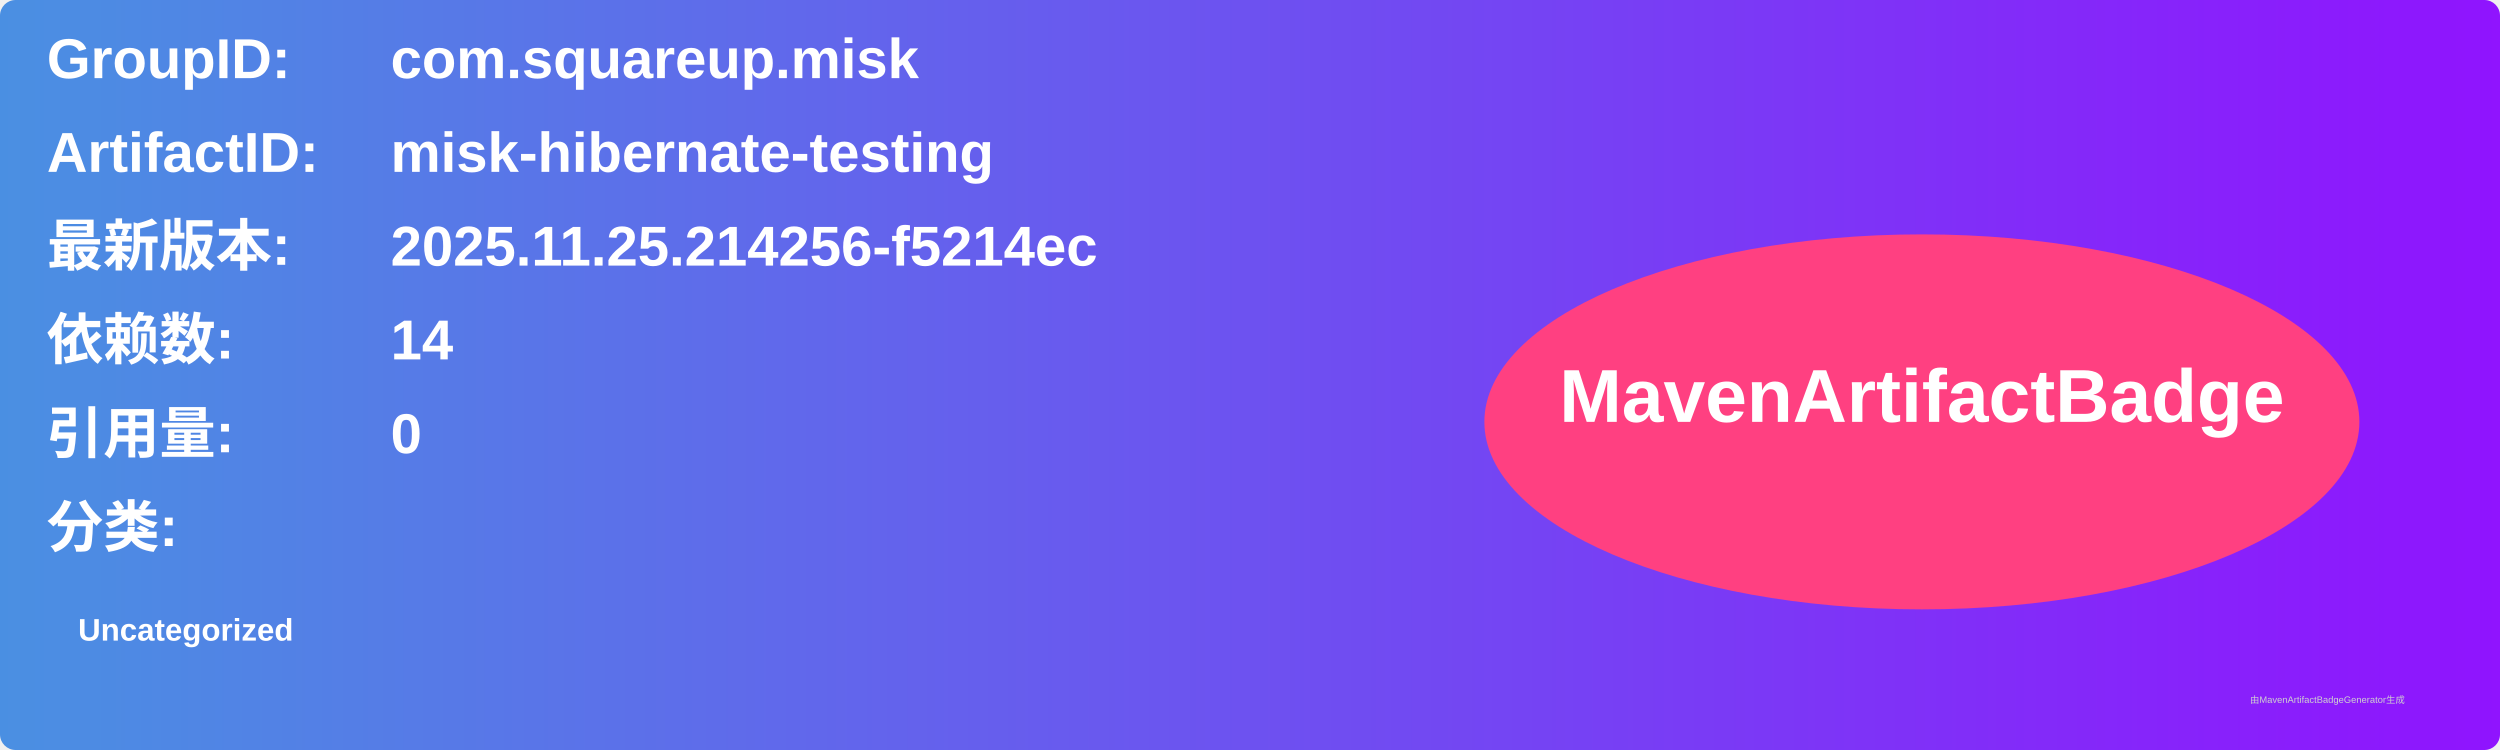
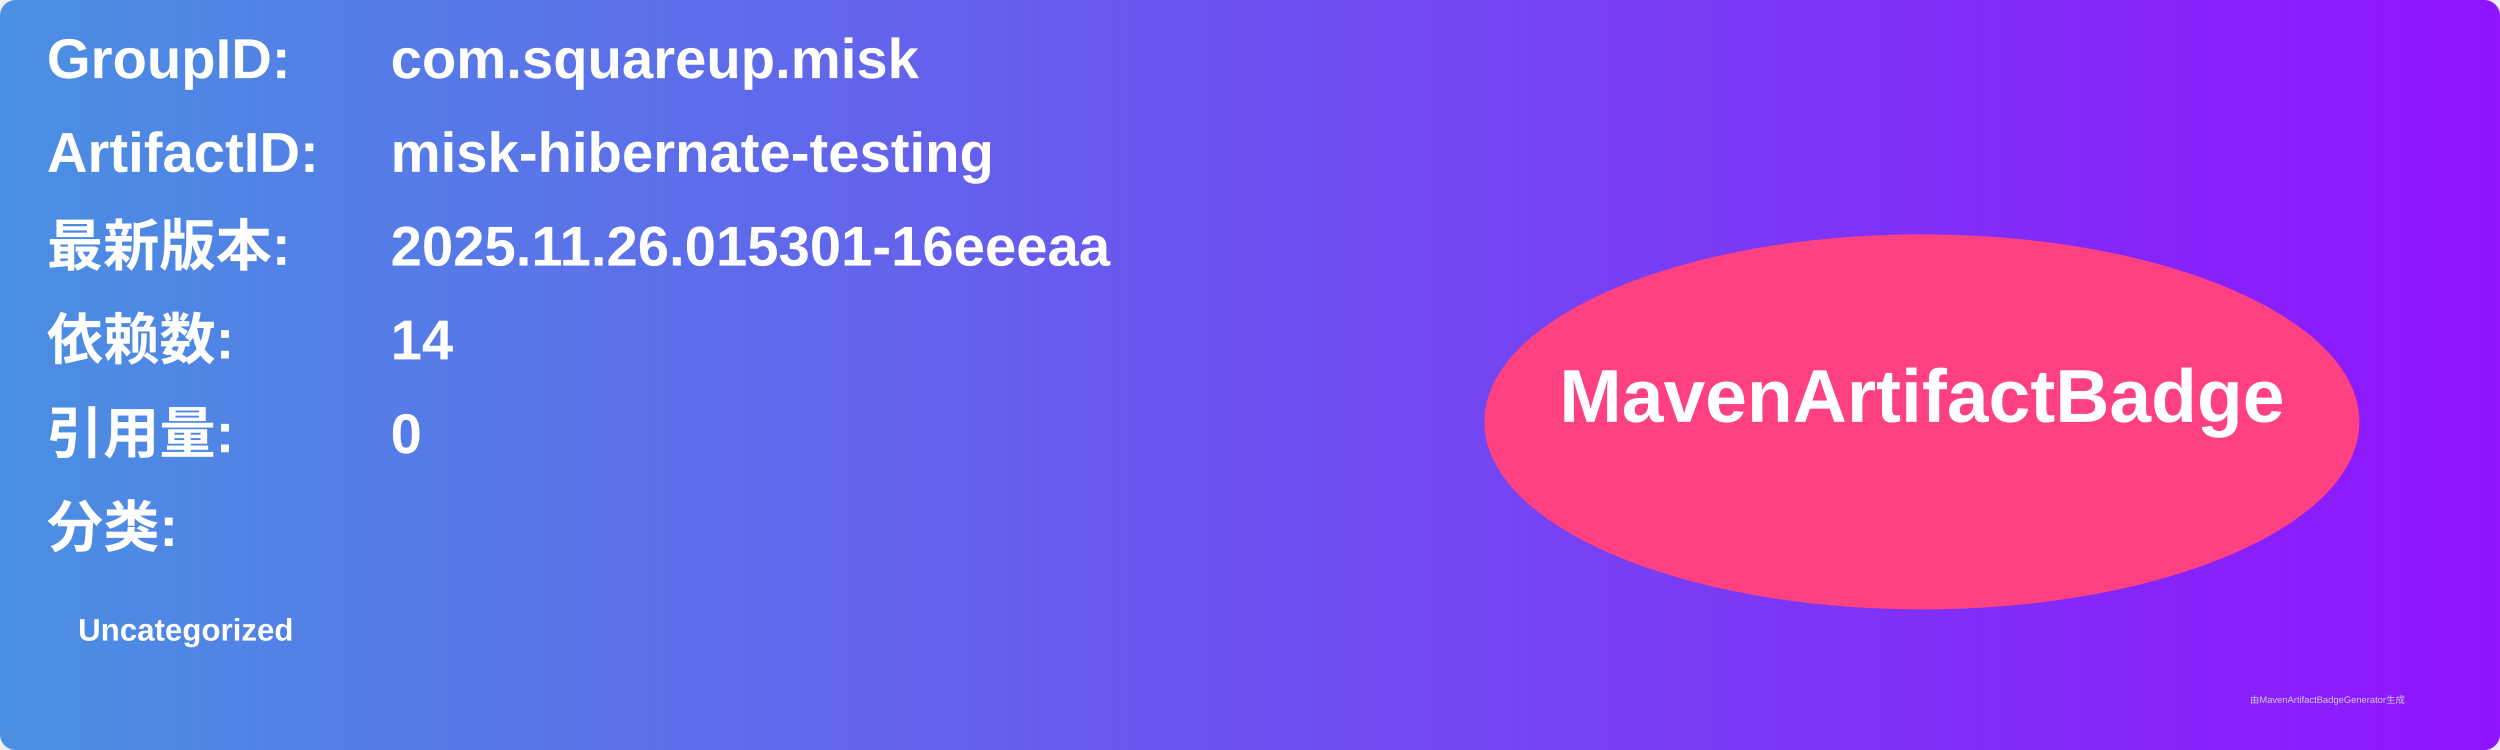
<svg xmlns="http://www.w3.org/2000/svg" width="800" height="240" viewBox="0 0 800 240">
  <linearGradient id="grad" x1="0%" y1="0%" x2="100%" y2="0%">
    <stop offset="0%" stop-color="#4a90e2" />
    <stop offset="100%" stop-color="#9013fe" />
  </linearGradient>
  <rect width="100%" height="100%" rx="5" ry="5" fill="url(#grad)" />
  <g transform="translate(15, 15)">
    <text x="0" y="10" font-family="Arial" font-size="18" fill="white" font-weight="bold" width="260">GroupID:</text>
    <text x="110" y="10" font-family="Arial" font-size="18" fill="white" font-weight="bold" width="460">com.squareup.misk</text>
    <text x="0" y="40" font-family="Arial" font-size="18" fill="white" font-weight="bold" width="260">ArtifactID:</text>
    <text x="110" y="40" font-family="Arial" font-size="18" fill="white" font-weight="bold" width="460">misk-hibernate-testing</text>
    <text x="0" y="70" font-family="Arial" font-size="18" fill="white" font-weight="bold">最新版本:</text>
    <text x="110" y="70" font-family="Arial" font-size="18" fill="white" font-weight="bold">
-       <tspan font-weight="bold">2025.11.25.214256-f5214ec</tspan>
+       <tspan font-weight="bold">2025.11.26.015301-16eeeaa</tspan>
    </text>
    <text x="0" y="100" font-family="Arial" font-size="18" fill="white" font-weight="bold">依赖数: </text>
    <text x="110" y="100" font-family="Arial" font-size="18" fill="white">
      <tspan font-weight="bold">14</tspan>
    </text>
    <text x="0" y="130" font-family="Arial" font-size="18" fill="white" font-weight="bold">引用量: </text>
    <text x="110" y="130" font-family="Arial" font-size="18" fill="white">
      <tspan font-weight="bold">0</tspan>
    </text>
    <text x="0" y="160" font-family="Arial" font-size="18" fill="white" font-weight="bold">分类:</text>
    <text x="10" y="190" font-family="Arial" font-size="10" fill="white">
      <tspan font-weight="bold">Uncategorized</tspan>
    </text>
    <ellipse cx="600" cy="120" rx="140" ry="60" fill="#ff4081" />
    <text x="600" y="120" text-anchor="middle" font-family="Arial" font-size="24" fill="white" font-weight="bold">MavenArtifactBadge</text>
  </g>
  <text x="720" y="225" font-family="Arial" font-size="3" fill="#d0d0d0">由MavenArtifactBadgeGenerator生成</text>
</svg>
